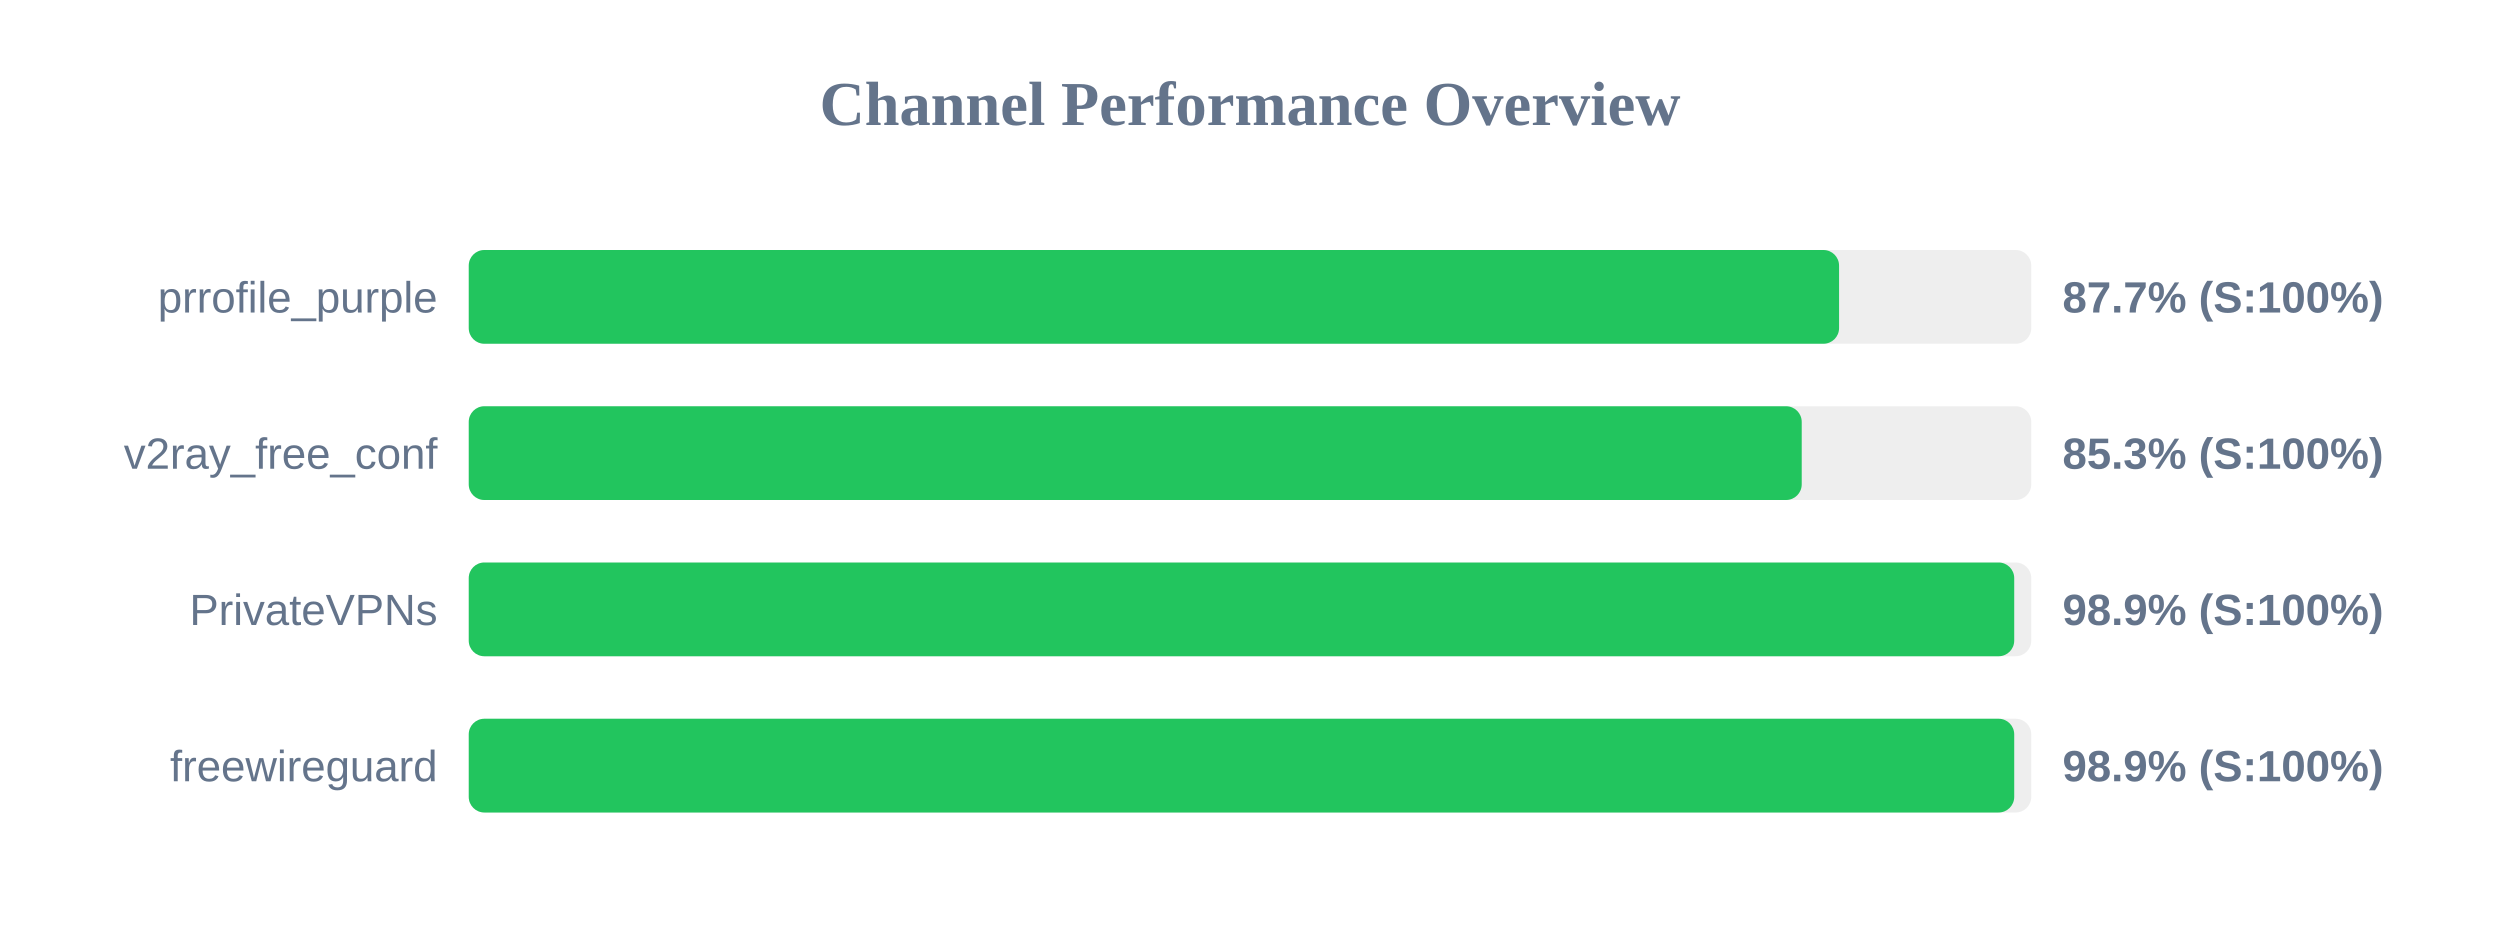
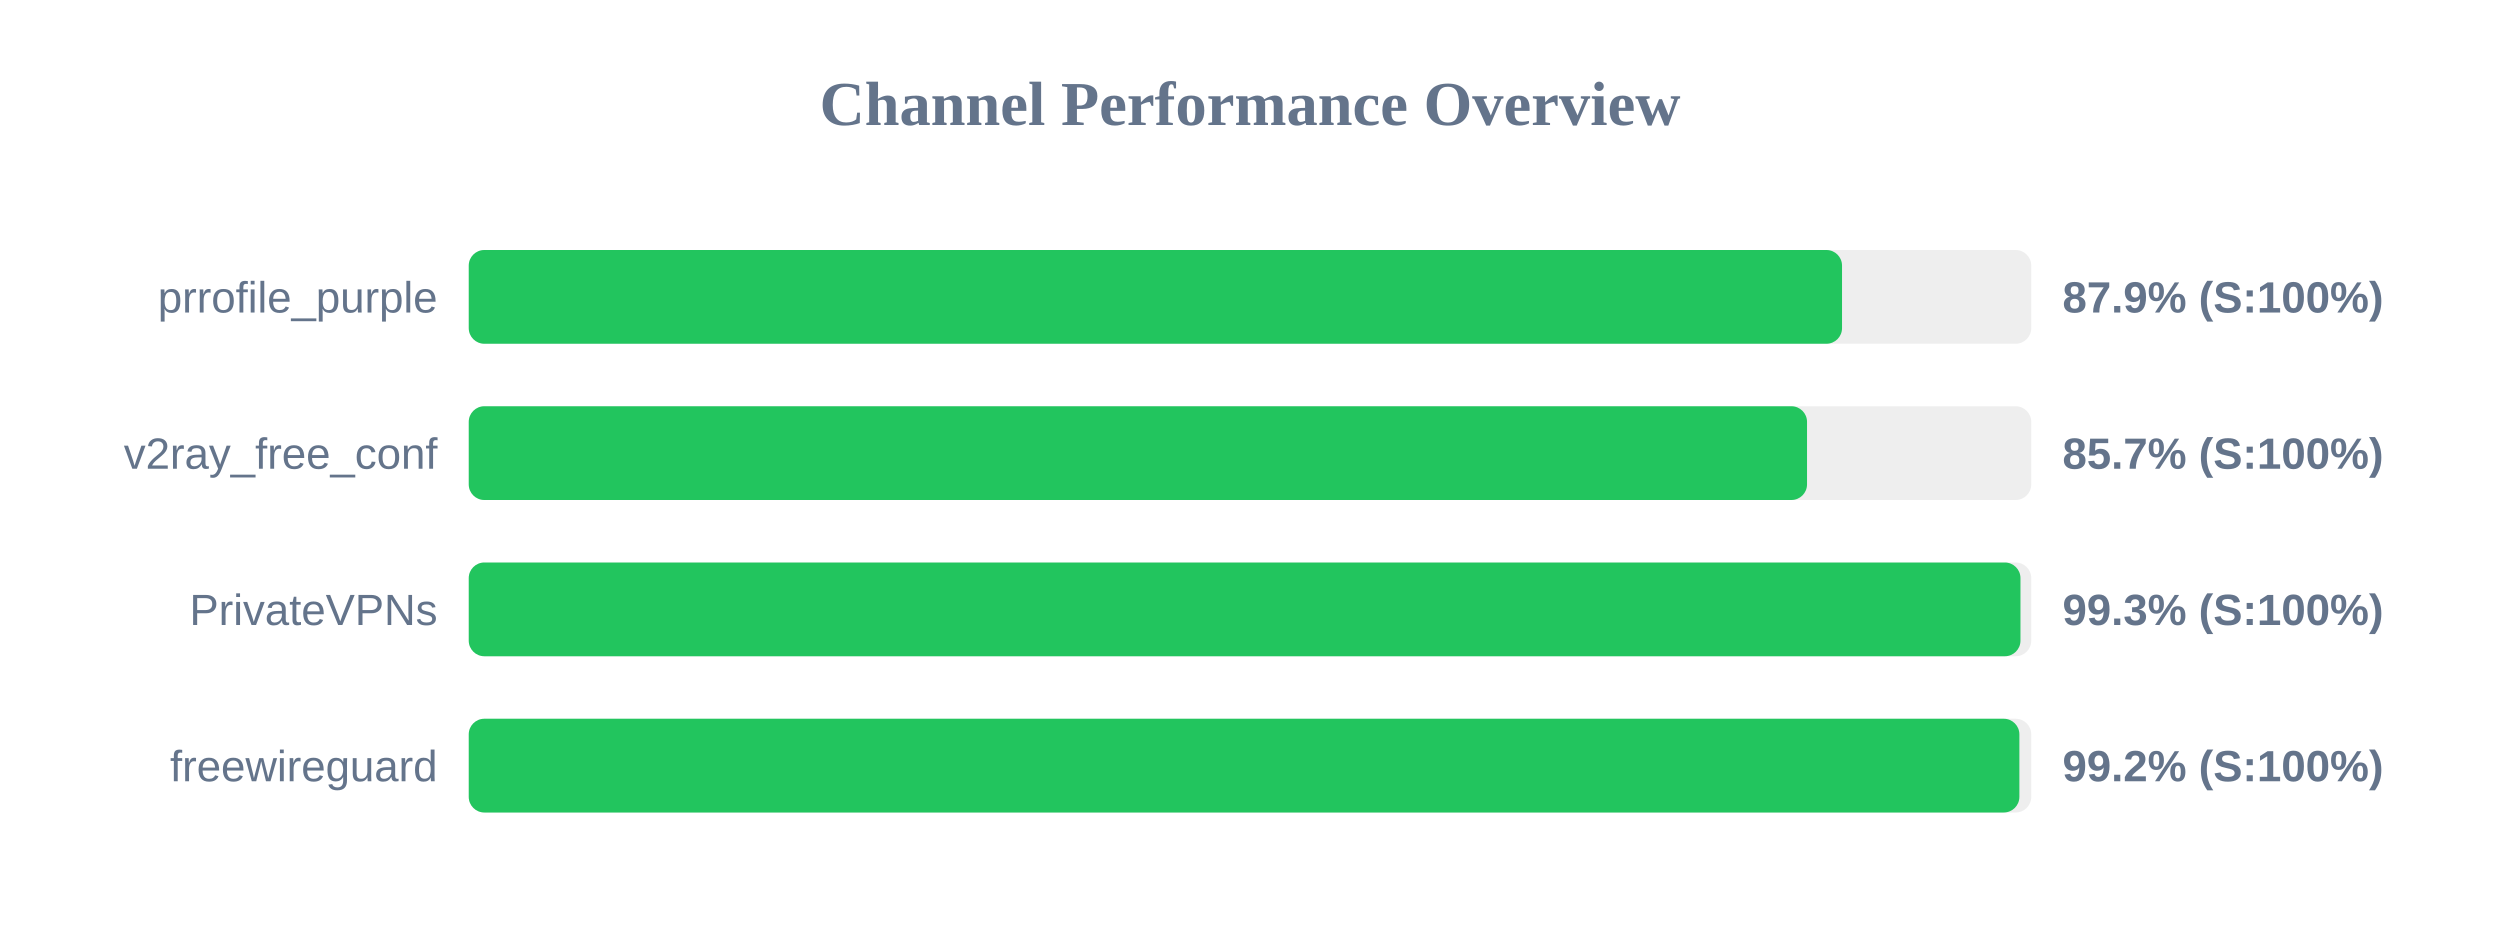
<svg xmlns="http://www.w3.org/2000/svg" width="800" height="300" version="1.1">
  <style>
        .row { font: 14px Arial; fill: #64748b; }
        .score { font: bold 14px Arial; fill: #64748b; }
    </style>
  <text x="400" y="40" text-anchor="middle" font-size="20px" font-weight="bold" fill="#64748b">Channel Performance Overview</text>
  <rect x="150" y="80" width="500" height="30" fill="#eee" rx="5" />
-   <rect x="150" y="80" width="438.5" height="30" fill="#22c55e" rx="5" />
+   <rect x="150" y="80" width="439.45" height="30" fill="#22c55e" rx="5" />
  <text x="140" y="100" text-anchor="end" class="row">prrofile_purple</text>
-   <text x="660" y="100" text-anchor="start" class="score">87.7% (S:100%)</text>
+   <text x="660" y="100" text-anchor="start" class="score">87.9% (S:100%)</text>
  <rect x="150" y="130" width="500" height="30" fill="#eee" rx="5" />
-   <rect x="150" y="130" width="426.55" height="30" fill="#22c55e" rx="5" />
+   <rect x="150" y="130" width="428.25" height="30" fill="#22c55e" rx="5" />
  <text x="140" y="150" text-anchor="end" class="row">v2ray_free_conf</text>
-   <text x="660" y="150" text-anchor="start" class="score">85.3% (S:100%)</text>
+   <text x="660" y="150" text-anchor="start" class="score">85.7% (S:100%)</text>
  <rect x="150" y="180" width="500" height="30" fill="#eee" rx="5" />
-   <rect x="150" y="180" width="494.55" height="30" fill="#22c55e" rx="5" />
+   <rect x="150" y="180" width="496.55" height="30" fill="#22c55e" rx="5" />
  <text x="140" y="200" text-anchor="end" class="row">PrivateVPNs</text>
-   <text x="660" y="200" text-anchor="start" class="score">98.9% (S:100%)</text>
+   <text x="660" y="200" text-anchor="start" class="score">99.3% (S:100%)</text>
  <rect x="150" y="230" width="500" height="30" fill="#eee" rx="5" />
-   <rect x="150" y="230" width="494.55" height="30" fill="#22c55e" rx="5" />
+   <rect x="150" y="230" width="496.2" height="30" fill="#22c55e" rx="5" />
  <text x="140" y="250" text-anchor="end" class="row">freewireguard</text>
-   <text x="660" y="250" text-anchor="start" class="score">98.9% (S:100%)</text>
+   <text x="660" y="250" text-anchor="start" class="score">99.2% (S:100%)</text>
</svg>
